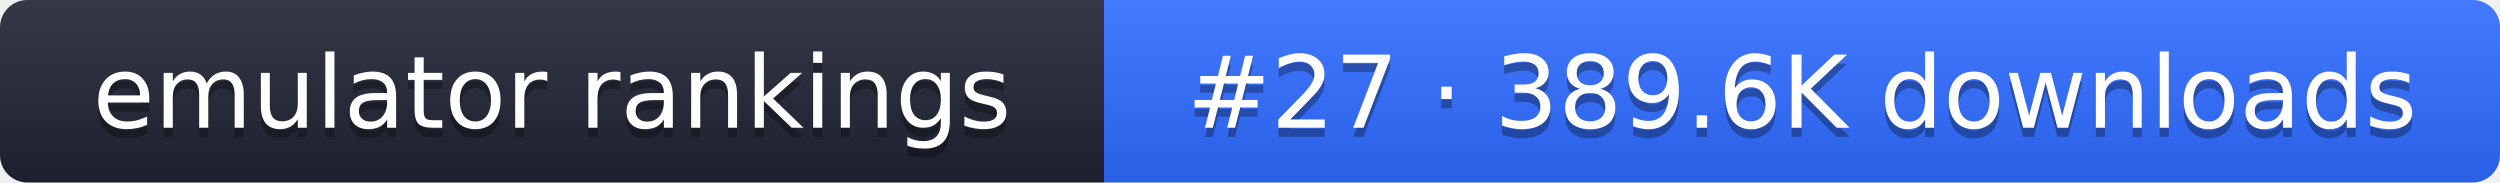
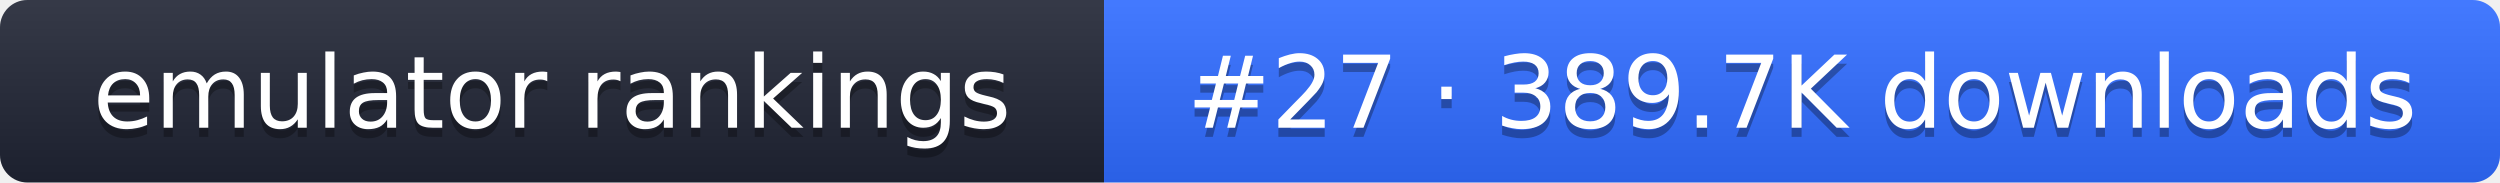
- <svg xmlns="http://www.w3.org/2000/svg" width="274" height="20" role="img" aria-label="emulator rankings: #27 · 389.6K downloads">
+ <svg xmlns="http://www.w3.org/2000/svg" width="274" height="20" role="img" aria-label="emulator rankings: #27 · 389.7K downloads">
  <linearGradient id="g" x2="0" y2="100%">
    <stop offset="0" stop-color="#fff" stop-opacity=".1" />
    <stop offset="1" stop-opacity=".1" />
  </linearGradient>
  <clipPath id="r">
    <rect width="274" height="20" rx="3" fill="#fff" />
  </clipPath>
  <g clip-path="url(#r)">
    <rect width="121" height="20" fill="#1f2433" />
    <rect x="121" width="153" height="20" fill="#2f6bff" />
    <rect width="274" height="20" fill="url(#g)" />
  </g>
  <g fill="#fff" text-anchor="middle" font-family="Verdana,DejaVu Sans,sans-serif" font-size="11">
    <text x="60.5" y="15" fill="#010101" fill-opacity=".3">emulator rankings</text>
    <text x="60.5" y="14">emulator rankings</text>
-     <text x="197.5" y="15" fill="#010101" fill-opacity=".3">#27 · 389.6K downloads</text>
-     <text x="197.5" y="14">#27 · 389.6K downloads</text>
+     <text x="197.5" y="15" fill="#010101" fill-opacity=".3">#27 · 389.7K downloads</text>
+     <text x="197.5" y="14">#27 · 389.7K downloads</text>
  </g>
</svg>
